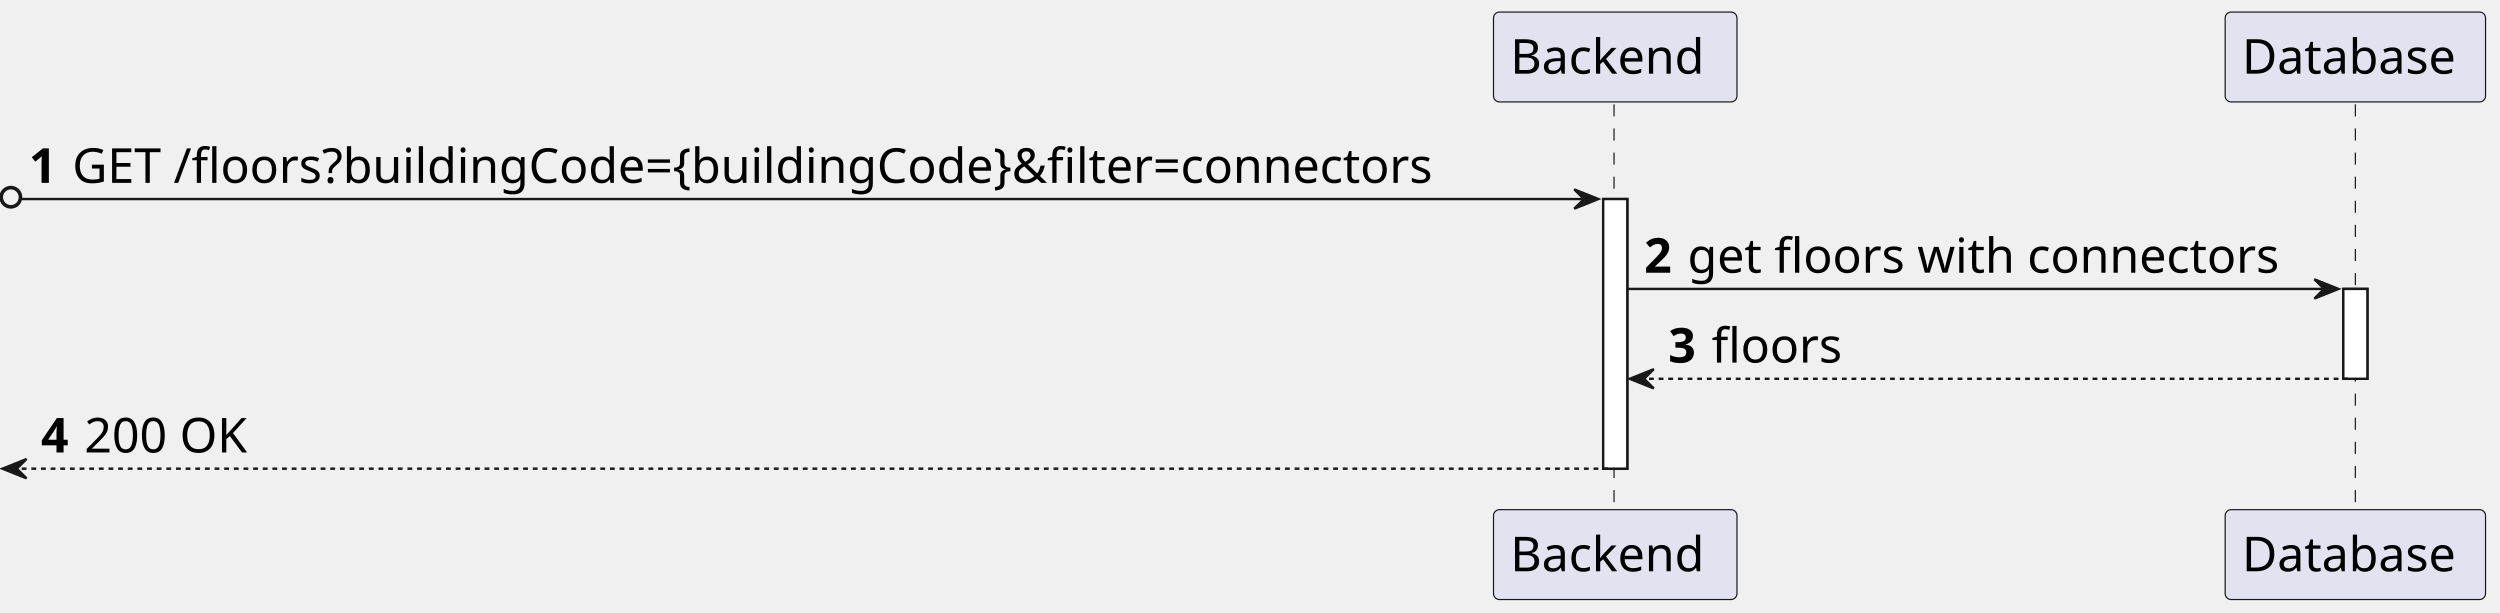
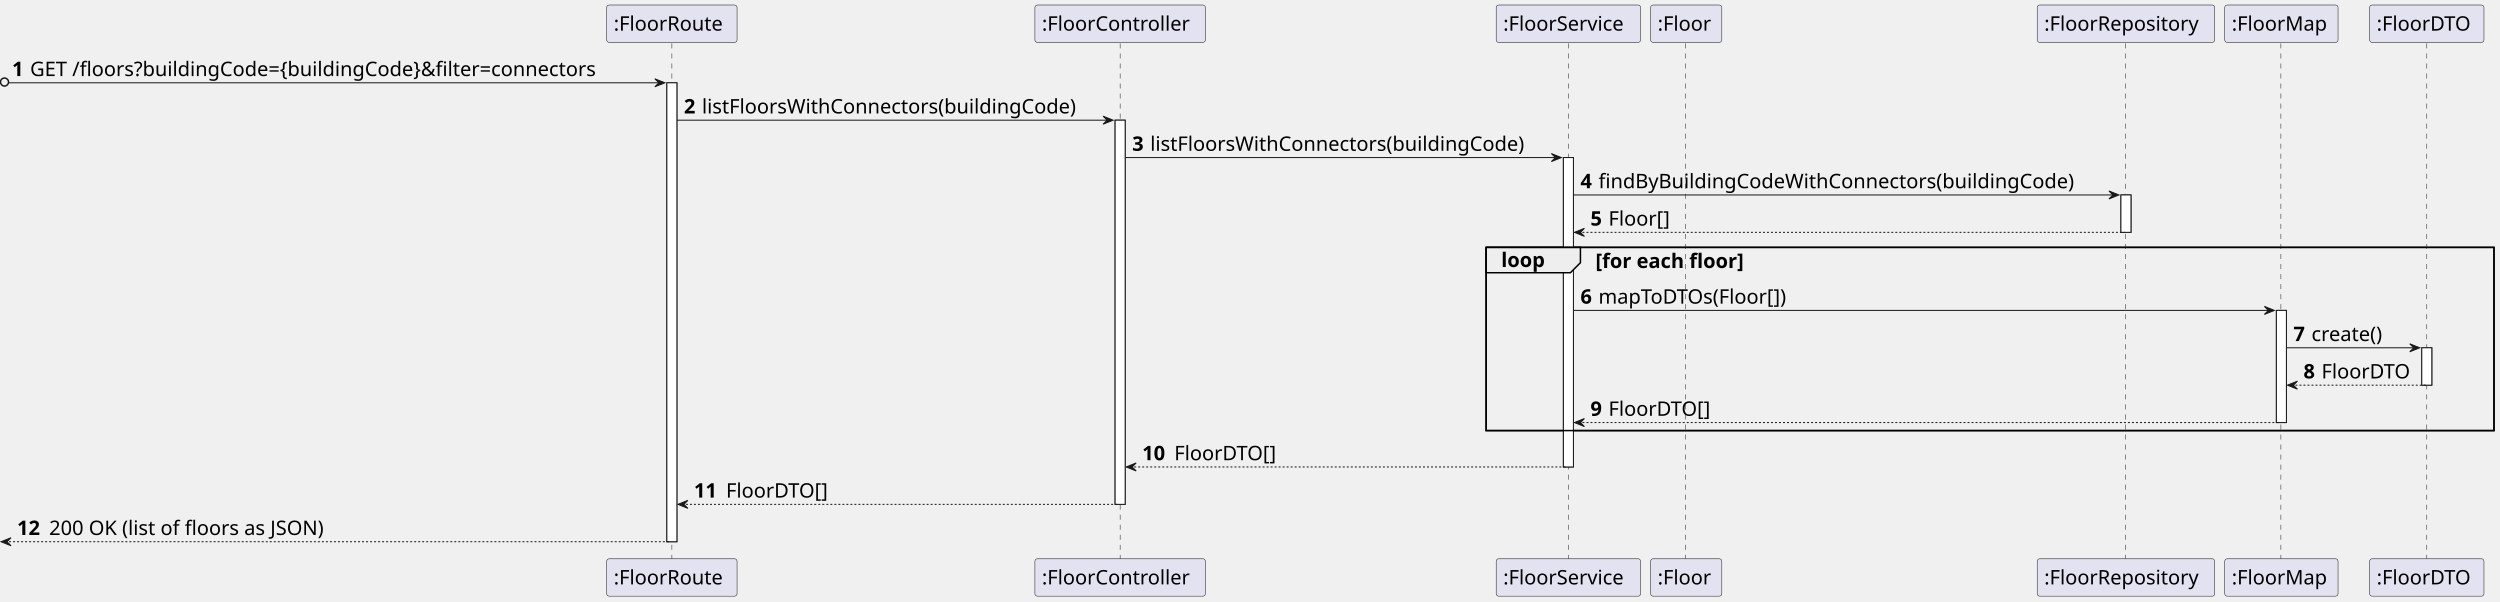
- <svg xmlns="http://www.w3.org/2000/svg" contentStyleType="text/css" height="254px" preserveAspectRatio="none" style="width:1037px;height:254px;background:#FFFFFF;" version="1.1" viewBox="0 0 1037 254" width="1037px" zoomAndPan="magnify">
+ <svg xmlns="http://www.w3.org/2000/svg" contentStyleType="text/css" height="600px" preserveAspectRatio="none" style="width:2493px;height:600px;background:#FFFFFF;" version="1.1" viewBox="0 0 2493 600" width="2493px" zoomAndPan="magnify">
  <defs />
  <g>
-     <rect fill="#FFFFFF" height="111.844" style="stroke:#181818;stroke-width:1.0;" width="10" x="665" y="82.562" />
-     <rect fill="#FFFFFF" height="37.281" style="stroke:#181818;stroke-width:1.0;" width="10" x="972" y="119.844" />
-     <line style="stroke:#181818;stroke-width:0.5;stroke-dasharray:5.0,5.0;" x1="669.5" x2="669.5" y1="43.281" y2="212.406" />
-     <line style="stroke:#181818;stroke-width:0.5;stroke-dasharray:5.0,5.0;" x1="977" x2="977" y1="43.281" y2="212.406" />
-     <rect fill="#E2E2F0" height="37.281" rx="2.5" ry="2.5" style="stroke:#181818;stroke-width:0.5;" width="101" x="619.5" y="5" />
-     <text fill="#000000" font-family="sans-serif" font-size="20" lengthAdjust="spacing" textLength="87" x="626.5" y="30.564">Backend</text>
-     <rect fill="#E2E2F0" height="37.281" rx="2.5" ry="2.5" style="stroke:#181818;stroke-width:0.5;" width="101" x="619.5" y="211.406" />
-     <text fill="#000000" font-family="sans-serif" font-size="20" lengthAdjust="spacing" textLength="87" x="626.5" y="236.971">Backend</text>
-     <rect fill="#E2E2F0" height="37.281" rx="2.5" ry="2.5" style="stroke:#181818;stroke-width:0.5;" width="108" x="923" y="5" />
-     <text fill="#000000" font-family="sans-serif" font-size="20" lengthAdjust="spacing" textLength="94" x="930" y="30.564">Database</text>
-     <rect fill="#E2E2F0" height="37.281" rx="2.5" ry="2.5" style="stroke:#181818;stroke-width:0.5;" width="108" x="923" y="211.406" />
-     <text fill="#000000" font-family="sans-serif" font-size="20" lengthAdjust="spacing" textLength="94" x="930" y="236.971">Database</text>
-     <rect fill="#FFFFFF" height="111.844" style="stroke:#181818;stroke-width:1.0;" width="10" x="665" y="82.562" />
-     <rect fill="#FFFFFF" height="37.281" style="stroke:#181818;stroke-width:1.0;" width="10" x="972" y="119.844" />
+     <rect fill="#FFFFFF" height="457.656" style="stroke:#181818;stroke-width:1.0;" width="10" x="665" y="82.562" />
+     <rect fill="#FFFFFF" height="383.094" style="stroke:#181818;stroke-width:1.0;" width="10" x="1112" y="119.844" />
+     <rect fill="#FFFFFF" height="308.531" style="stroke:#181818;stroke-width:1.0;" width="10" x="1559" y="157.125" />
+     <rect fill="#FFFFFF" height="37.281" style="stroke:#181818;stroke-width:1.0;" width="10" x="2115" y="194.406" />
+     <rect fill="#FFFFFF" height="111.844" style="stroke:#181818;stroke-width:1.0;" width="10" x="2270" y="309.531" />
+     <rect fill="#FFFFFF" height="37.281" style="stroke:#181818;stroke-width:1.0;" width="10" x="2415" y="346.812" />
+     <rect fill="none" height="182.688" style="stroke:#000000;stroke-width:1.5;" width="1005" x="1482" y="246.688" />
+     <line style="stroke:#181818;stroke-width:0.5;stroke-dasharray:5.0,5.0;" x1="670" x2="670" y1="43.281" y2="558.219" />
+     <line style="stroke:#181818;stroke-width:0.5;stroke-dasharray:5.0,5.0;" x1="1117" x2="1117" y1="43.281" y2="558.219" />
+     <line style="stroke:#181818;stroke-width:0.5;stroke-dasharray:5.0,5.0;" x1="1564" x2="1564" y1="43.281" y2="558.219" />
+     <line style="stroke:#181818;stroke-width:0.5;stroke-dasharray:5.0,5.0;" x1="1681" x2="1681" y1="43.281" y2="558.219" />
+     <line style="stroke:#181818;stroke-width:0.5;stroke-dasharray:5.0,5.0;" x1="2119.5" x2="2119.5" y1="43.281" y2="558.219" />
+     <line style="stroke:#181818;stroke-width:0.5;stroke-dasharray:5.0,5.0;" x1="2274.5" x2="2274.5" y1="43.281" y2="558.219" />
+     <line style="stroke:#181818;stroke-width:0.5;stroke-dasharray:5.0,5.0;" x1="2420" x2="2420" y1="43.281" y2="558.219" />
+     <rect fill="#E2E2F0" height="37.281" rx="2.5" ry="2.5" style="stroke:#181818;stroke-width:0.5;" width="130" x="605" y="5" />
+     <text fill="#000000" font-family="sans-serif" font-size="20" lengthAdjust="spacing" textLength="116" x="612" y="30.564">:FloorRoute</text>
+     <rect fill="#E2E2F0" height="37.281" rx="2.5" ry="2.5" style="stroke:#181818;stroke-width:0.5;" width="130" x="605" y="557.219" />
+     <text fill="#000000" font-family="sans-serif" font-size="20" lengthAdjust="spacing" textLength="116" x="612" y="582.783">:FloorRoute</text>
+     <rect fill="#E2E2F0" height="37.281" rx="2.5" ry="2.5" style="stroke:#181818;stroke-width:0.5;" width="170" x="1032" y="5" />
+     <text fill="#000000" font-family="sans-serif" font-size="20" lengthAdjust="spacing" textLength="156" x="1039" y="30.564">:FloorController</text>
+     <rect fill="#E2E2F0" height="37.281" rx="2.5" ry="2.5" style="stroke:#181818;stroke-width:0.5;" width="170" x="1032" y="557.219" />
+     <text fill="#000000" font-family="sans-serif" font-size="20" lengthAdjust="spacing" textLength="156" x="1039" y="582.783">:FloorController</text>
+     <rect fill="#E2E2F0" height="37.281" rx="2.5" ry="2.5" style="stroke:#181818;stroke-width:0.5;" width="144" x="1492" y="5" />
+     <text fill="#000000" font-family="sans-serif" font-size="20" lengthAdjust="spacing" textLength="130" x="1499" y="30.564">:FloorService</text>
+     <rect fill="#E2E2F0" height="37.281" rx="2.5" ry="2.5" style="stroke:#181818;stroke-width:0.5;" width="144" x="1492" y="557.219" />
+     <text fill="#000000" font-family="sans-serif" font-size="20" lengthAdjust="spacing" textLength="130" x="1499" y="582.783">:FloorService</text>
+     <rect fill="#E2E2F0" height="37.281" rx="2.5" ry="2.5" style="stroke:#181818;stroke-width:0.5;" width="71" x="1646" y="5" />
+     <text fill="#000000" font-family="sans-serif" font-size="20" lengthAdjust="spacing" textLength="57" x="1653" y="30.564">:Floor</text>
+     <rect fill="#E2E2F0" height="37.281" rx="2.5" ry="2.5" style="stroke:#181818;stroke-width:0.5;" width="71" x="1646" y="557.219" />
+     <text fill="#000000" font-family="sans-serif" font-size="20" lengthAdjust="spacing" textLength="57" x="1653" y="582.783">:Floor</text>
+     <rect fill="#E2E2F0" height="37.281" rx="2.5" ry="2.5" style="stroke:#181818;stroke-width:0.5;" width="177" x="2031.5" y="5" />
+     <text fill="#000000" font-family="sans-serif" font-size="20" lengthAdjust="spacing" textLength="163" x="2038.5" y="30.564">:FloorRepository</text>
+     <rect fill="#E2E2F0" height="37.281" rx="2.5" ry="2.5" style="stroke:#181818;stroke-width:0.5;" width="177" x="2031.5" y="557.219" />
+     <text fill="#000000" font-family="sans-serif" font-size="20" lengthAdjust="spacing" textLength="163" x="2038.5" y="582.783">:FloorRepository</text>
+     <rect fill="#E2E2F0" height="37.281" rx="2.5" ry="2.5" style="stroke:#181818;stroke-width:0.5;" width="113" x="2218.5" y="5" />
+     <text fill="#000000" font-family="sans-serif" font-size="20" lengthAdjust="spacing" textLength="99" x="2225.5" y="30.564">:FloorMap</text>
+     <rect fill="#E2E2F0" height="37.281" rx="2.5" ry="2.5" style="stroke:#181818;stroke-width:0.5;" width="113" x="2218.5" y="557.219" />
+     <text fill="#000000" font-family="sans-serif" font-size="20" lengthAdjust="spacing" textLength="99" x="2225.5" y="582.783">:FloorMap</text>
+     <rect fill="#E2E2F0" height="37.281" rx="2.5" ry="2.5" style="stroke:#181818;stroke-width:0.5;" width="114" x="2363" y="5" />
+     <text fill="#000000" font-family="sans-serif" font-size="20" lengthAdjust="spacing" textLength="100" x="2370" y="30.564">:FloorDTO</text>
+     <rect fill="#E2E2F0" height="37.281" rx="2.5" ry="2.5" style="stroke:#181818;stroke-width:0.5;" width="114" x="2363" y="557.219" />
+     <text fill="#000000" font-family="sans-serif" font-size="20" lengthAdjust="spacing" textLength="100" x="2370" y="582.783">:FloorDTO</text>
+     <rect fill="#FFFFFF" height="457.656" style="stroke:#181818;stroke-width:1.0;" width="10" x="665" y="82.562" />
+     <rect fill="#FFFFFF" height="383.094" style="stroke:#181818;stroke-width:1.0;" width="10" x="1112" y="119.844" />
+     <rect fill="#FFFFFF" height="308.531" style="stroke:#181818;stroke-width:1.0;" width="10" x="1559" y="157.125" />
+     <rect fill="#FFFFFF" height="37.281" style="stroke:#181818;stroke-width:1.0;" width="10" x="2115" y="194.406" />
+     <rect fill="#FFFFFF" height="111.844" style="stroke:#181818;stroke-width:1.0;" width="10" x="2270" y="309.531" />
+     <rect fill="#FFFFFF" height="37.281" style="stroke:#181818;stroke-width:1.0;" width="10" x="2415" y="346.812" />
    <ellipse cx="4.5" cy="81.812" fill="none" rx="4" ry="4" style="stroke:#181818;stroke-width:1.5;" />
    <polygon fill="#181818" points="653,78.562,663,82.562,653,86.562,657,82.562" style="stroke:#181818;stroke-width:1.0;" />
    <line style="stroke:#181818;stroke-width:1.0;" x1="9" x2="659" y1="82.562" y2="82.562" />
    <text fill="#000000" font-family="sans-serif" font-size="20" font-weight="bold" lengthAdjust="spacing" textLength="14" x="12" y="75.846">1</text>
    <text fill="#000000" font-family="sans-serif" font-size="20" lengthAdjust="spacing" textLength="620" x="30" y="75.846">GET /floors?buildingCode={buildingCode}&amp;filter=connectors</text>
-     <polygon fill="#181818" points="960,115.844,970,119.844,960,123.844,964,119.844" style="stroke:#181818;stroke-width:1.0;" />
-     <line style="stroke:#181818;stroke-width:1.0;" x1="675" x2="966" y1="119.844" y2="119.844" />
+     <polygon fill="#181818" points="1100,115.844,1110,119.844,1100,123.844,1104,119.844" style="stroke:#181818;stroke-width:1.0;" />
+     <line style="stroke:#181818;stroke-width:1.0;" x1="675" x2="1106" y1="119.844" y2="119.844" />
    <text fill="#000000" font-family="sans-serif" font-size="20" font-weight="bold" lengthAdjust="spacing" textLength="14" x="682" y="113.127">2</text>
-     <text fill="#000000" font-family="sans-serif" font-size="20" lengthAdjust="spacing" textLength="260" x="700" y="113.127">get floors with connectors</text>
-     <polygon fill="#181818" points="686,153.125,676,157.125,686,161.125,682,157.125" style="stroke:#181818;stroke-width:1.0;" />
-     <line style="stroke:#181818;stroke-width:1.0;stroke-dasharray:2.0,2.0;" x1="680" x2="976" y1="157.125" y2="157.125" />
-     <text fill="#000000" font-family="sans-serif" font-size="20" font-weight="bold" lengthAdjust="spacing" textLength="14" x="692" y="150.408">3</text>
-     <text fill="#000000" font-family="sans-serif" font-size="20" lengthAdjust="spacing" textLength="55" x="710" y="150.408">floors</text>
-     <polygon fill="#181818" points="11,190.406,1,194.406,11,198.406,7,194.406" style="stroke:#181818;stroke-width:1.0;" />
-     <line style="stroke:#181818;stroke-width:1.0;stroke-dasharray:2.0,2.0;" x1="5" x2="669" y1="194.406" y2="194.406" />
-     <text fill="#000000" font-family="sans-serif" font-size="20" font-weight="bold" lengthAdjust="spacing" textLength="14" x="17" y="187.69">4</text>
-     <text fill="#000000" font-family="sans-serif" font-size="20" lengthAdjust="spacing" textLength="74" x="35" y="187.69">200 OK</text>
+     <text fill="#000000" font-family="sans-serif" font-size="20" lengthAdjust="spacing" textLength="400" x="700" y="113.127">listFloorsWithConnectors(buildingCode)</text>
+     <polygon fill="#181818" points="1547,153.125,1557,157.125,1547,161.125,1551,157.125" style="stroke:#181818;stroke-width:1.0;" />
+     <line style="stroke:#181818;stroke-width:1.0;" x1="1122" x2="1553" y1="157.125" y2="157.125" />
+     <text fill="#000000" font-family="sans-serif" font-size="20" font-weight="bold" lengthAdjust="spacing" textLength="14" x="1129" y="150.408">3</text>
+     <text fill="#000000" font-family="sans-serif" font-size="20" lengthAdjust="spacing" textLength="400" x="1147" y="150.408">listFloorsWithConnectors(buildingCode)</text>
+     <polygon fill="#181818" points="2103,190.406,2113,194.406,2103,198.406,2107,194.406" style="stroke:#181818;stroke-width:1.0;" />
+     <line style="stroke:#181818;stroke-width:1.0;" x1="1569" x2="2109" y1="194.406" y2="194.406" />
+     <text fill="#000000" font-family="sans-serif" font-size="20" font-weight="bold" lengthAdjust="spacing" textLength="14" x="1576" y="187.69">4</text>
+     <text fill="#000000" font-family="sans-serif" font-size="20" lengthAdjust="spacing" textLength="509" x="1594" y="187.69">findByBuildingCodeWithConnectors(buildingCode)</text>
+     <polygon fill="#181818" points="1580,227.688,1570,231.688,1580,235.688,1576,231.688" style="stroke:#181818;stroke-width:1.0;" />
+     <line style="stroke:#181818;stroke-width:1.0;stroke-dasharray:2.0,2.0;" x1="1574" x2="2119" y1="231.688" y2="231.688" />
+     <text fill="#000000" font-family="sans-serif" font-size="20" font-weight="bold" lengthAdjust="spacing" textLength="14" x="1586" y="224.971">5</text>
+     <text fill="#000000" font-family="sans-serif" font-size="20" lengthAdjust="spacing" textLength="66" x="1604" y="224.971">Floor[]</text>
+     <path d="M1482,246.688 L1576,246.688 L1576,261.969 L1566,271.969 L1482,271.969 L1482,246.688 " fill="#EEEEEE" style="stroke:#000000;stroke-width:1.5;" />
+     <rect fill="none" height="182.688" style="stroke:#000000;stroke-width:1.5;" width="1005" x="1482" y="246.688" />
+     <text fill="#000000" font-family="sans-serif" font-size="20" font-weight="bold" lengthAdjust="spacing" textLength="49" x="1497" y="266.252">loop</text>
+     <text fill="#000000" font-family="sans-serif" font-size="20" font-weight="bold" lengthAdjust="spacing" textLength="173" x="1591" y="267.252">[for each floor]</text>
+     <polygon fill="#181818" points="2258,305.531,2268,309.531,2258,313.531,2262,309.531" style="stroke:#181818;stroke-width:1.0;" />
+     <line style="stroke:#181818;stroke-width:1.0;" x1="1569" x2="2264" y1="309.531" y2="309.531" />
+     <text fill="#000000" font-family="sans-serif" font-size="20" font-weight="bold" lengthAdjust="spacing" textLength="14" x="1576" y="302.815">6</text>
+     <text fill="#000000" font-family="sans-serif" font-size="20" lengthAdjust="spacing" textLength="204" x="1594" y="302.815">mapToDTOs(Floor[])</text>
+     <polygon fill="#181818" points="2403,342.812,2413,346.812,2403,350.812,2407,346.812" style="stroke:#181818;stroke-width:1.0;" />
+     <line style="stroke:#181818;stroke-width:1.0;" x1="2280" x2="2409" y1="346.812" y2="346.812" />
+     <text fill="#000000" font-family="sans-serif" font-size="20" font-weight="bold" lengthAdjust="spacing" textLength="14" x="2287" y="340.096">7</text>
+     <text fill="#000000" font-family="sans-serif" font-size="20" lengthAdjust="spacing" textLength="79" x="2305" y="340.096">create()</text>
+     <polygon fill="#181818" points="2291,380.094,2281,384.094,2291,388.094,2287,384.094" style="stroke:#181818;stroke-width:1.0;" />
+     <line style="stroke:#181818;stroke-width:1.0;stroke-dasharray:2.0,2.0;" x1="2285" x2="2419" y1="384.094" y2="384.094" />
+     <text fill="#000000" font-family="sans-serif" font-size="20" font-weight="bold" lengthAdjust="spacing" textLength="14" x="2297" y="377.377">8</text>
+     <text fill="#000000" font-family="sans-serif" font-size="20" lengthAdjust="spacing" textLength="93" x="2315" y="377.377">FloorDTO</text>
+     <polygon fill="#181818" points="1580,417.375,1570,421.375,1580,425.375,1576,421.375" style="stroke:#181818;stroke-width:1.0;" />
+     <line style="stroke:#181818;stroke-width:1.0;stroke-dasharray:2.0,2.0;" x1="1574" x2="2274" y1="421.375" y2="421.375" />
+     <text fill="#000000" font-family="sans-serif" font-size="20" font-weight="bold" lengthAdjust="spacing" textLength="14" x="1586" y="414.658">9</text>
+     <text fill="#000000" font-family="sans-serif" font-size="20" lengthAdjust="spacing" textLength="109" x="1604" y="414.658">FloorDTO[]</text>
+     <polygon fill="#181818" points="1133,461.656,1123,465.656,1133,469.656,1129,465.656" style="stroke:#181818;stroke-width:1.0;" />
+     <line style="stroke:#181818;stroke-width:1.0;stroke-dasharray:2.0,2.0;" x1="1127" x2="1563" y1="465.656" y2="465.656" />
+     <text fill="#000000" font-family="sans-serif" font-size="20" font-weight="bold" lengthAdjust="spacing" textLength="28" x="1139" y="458.94">10</text>
+     <text fill="#000000" font-family="sans-serif" font-size="20" lengthAdjust="spacing" textLength="109" x="1171" y="458.94">FloorDTO[]</text>
+     <polygon fill="#181818" points="686,498.938,676,502.938,686,506.938,682,502.938" style="stroke:#181818;stroke-width:1.0;" />
+     <line style="stroke:#181818;stroke-width:1.0;stroke-dasharray:2.0,2.0;" x1="680" x2="1116" y1="502.938" y2="502.938" />
+     <text fill="#000000" font-family="sans-serif" font-size="20" font-weight="bold" lengthAdjust="spacing" textLength="28" x="692" y="496.221">11</text>
+     <text fill="#000000" font-family="sans-serif" font-size="20" lengthAdjust="spacing" textLength="109" x="724" y="496.221">FloorDTO[]</text>
+     <polygon fill="#181818" points="11,536.219,1,540.219,11,544.219,7,540.219" style="stroke:#181818;stroke-width:1.0;" />
+     <line style="stroke:#181818;stroke-width:1.0;stroke-dasharray:2.0,2.0;" x1="5" x2="669" y1="540.219" y2="540.219" />
+     <text fill="#000000" font-family="sans-serif" font-size="20" font-weight="bold" lengthAdjust="spacing" textLength="28" x="17" y="533.502">12</text>
+     <text fill="#000000" font-family="sans-serif" font-size="20" lengthAdjust="spacing" textLength="296" x="49" y="533.502">200 OK (list of floors as JSON)</text>
  </g>
</svg>
